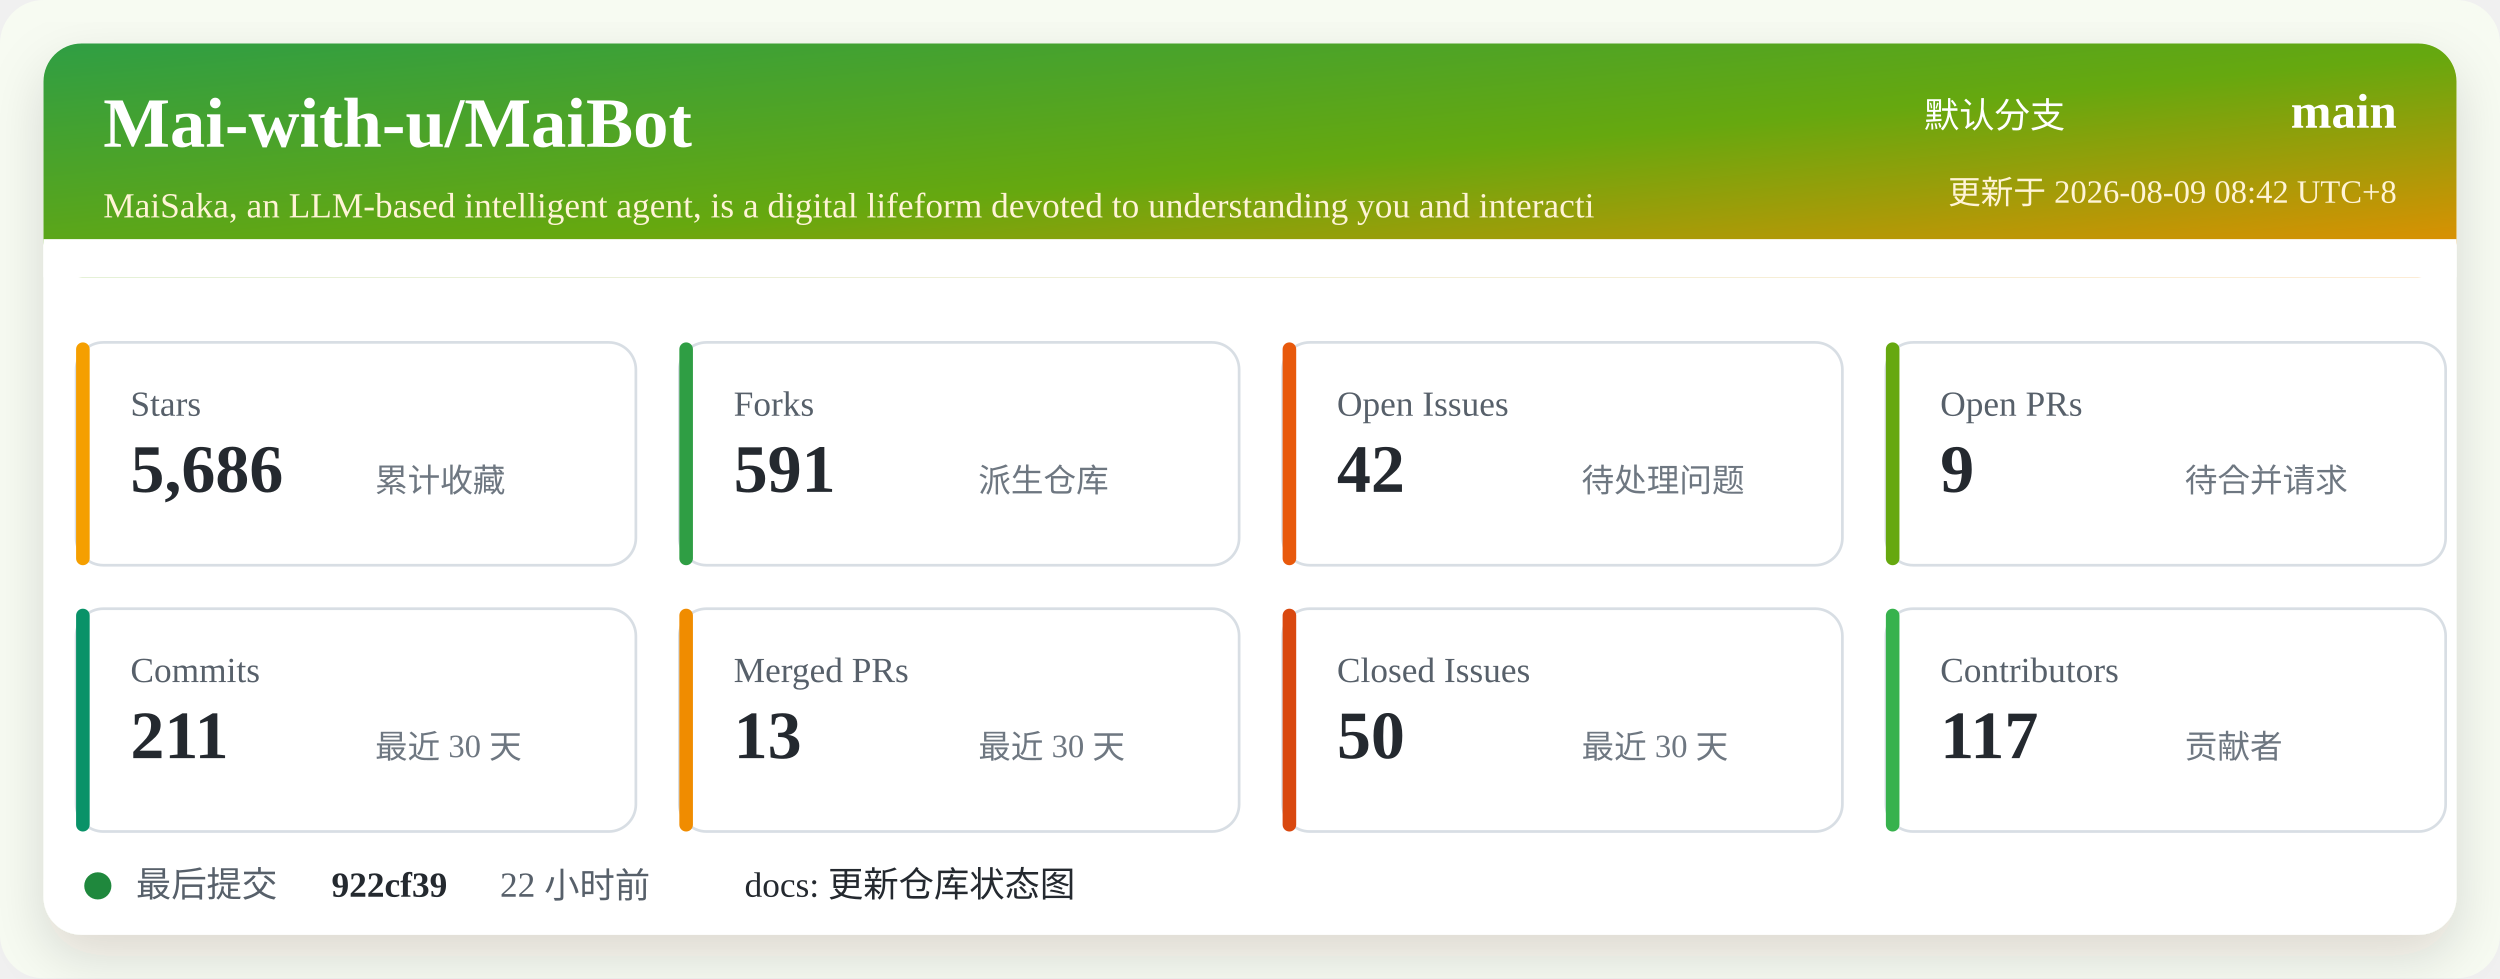
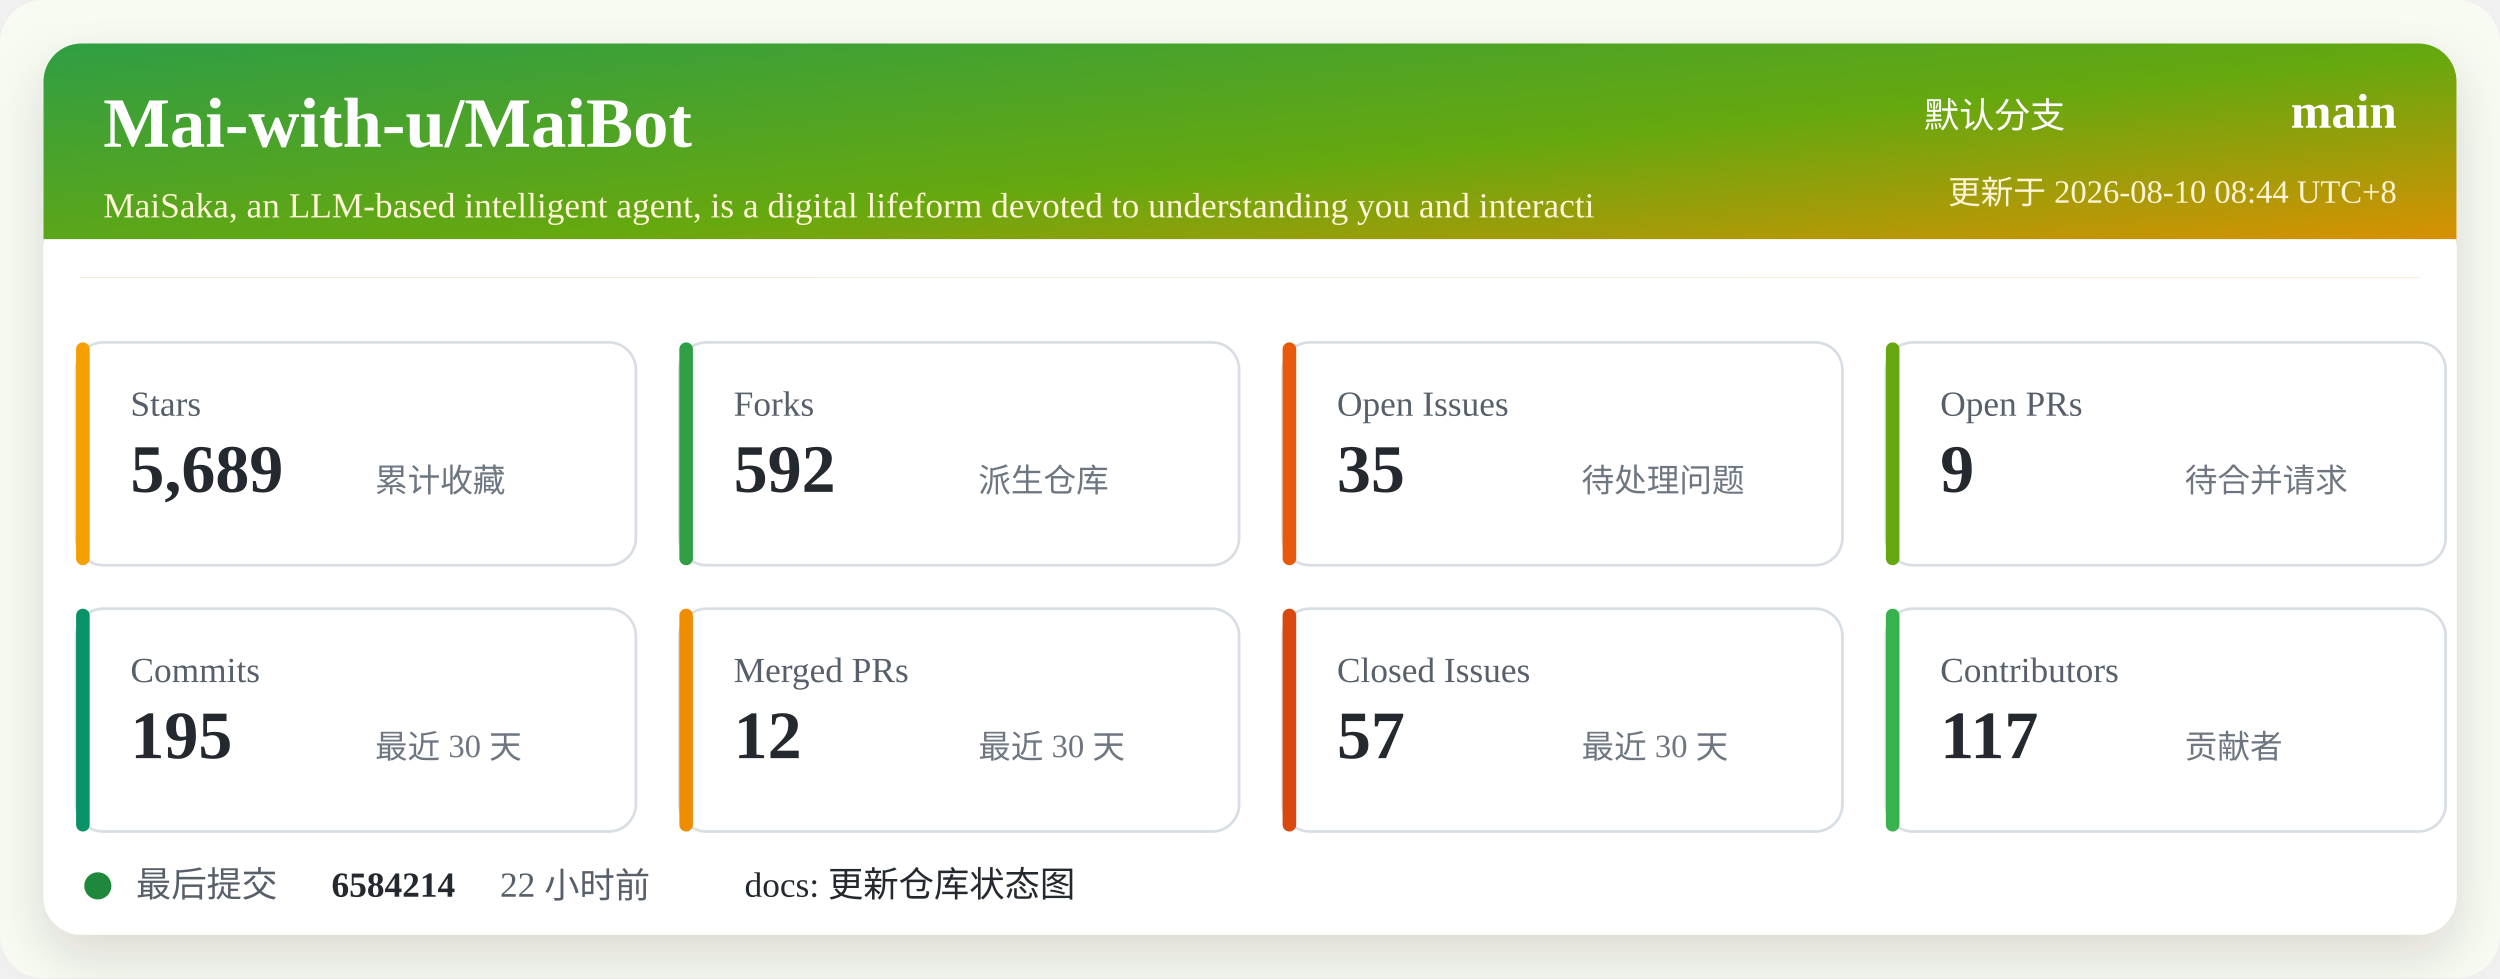
<svg xmlns="http://www.w3.org/2000/svg" width="920" height="360" viewBox="0 0 920 360" role="img" aria-labelledby="title desc">
  <defs>
    <linearGradient id="header" x1="0" x2="1" y1="0" y2="1">
      <stop offset="0%" stop-color="#2f9e44" />
      <stop offset="52%" stop-color="#66a80f" />
      <stop offset="100%" stop-color="#f08c00" />
    </linearGradient>
    <filter id="shadow" x="-5%" y="-5%" width="110%" height="110%">
      <feDropShadow dx="0" dy="8" stdDeviation="10" flood-color="#2b2318" flood-opacity="0.14" />
    </filter>
  </defs>
  <rect width="920" height="360" rx="16" fill="#f7fbf2" />
  <rect x="16" y="16" width="888" height="328" rx="14" fill="#ffffff" filter="url(#shadow)" />
  <rect x="16" y="16" width="888" height="86" rx="14" fill="url(#header)" />
  <path d="M16 88 H904 V102 H16 Z" fill="#ffffff" />
  <text x="38" y="54" fill="#ffffff" font-size="26" font-weight="700">Mai-with-u/MaiBot</text>
  <text x="38" y="80" fill="#fff4d6" font-size="13">MaiSaka, an LLM-based intelligent agent, is a digital lifeform devoted to understanding you and interacti</text>
  <text x="760" y="47" fill="#ffffff" font-size="13" text-anchor="end">默认分支</text>
  <text x="882" y="47" fill="#ffffff" font-size="18" font-weight="700" text-anchor="end">main</text>
-   <text x="882" y="75" fill="#fff4d6" font-size="12" text-anchor="end">更新于 2026-08-09 08:42 UTC+8</text>
+   <text x="882" y="75" fill="#fff4d6" font-size="12" text-anchor="end">更新于 2026-08-10 08:44 UTC+8</text>
  <g transform="translate(28 126)">
    <rect width="206" height="82" rx="10" fill="#ffffff" stroke="#d8dee4" />
    <rect x="0" y="0" width="5" height="82" rx="2.5" fill="#f59f00" />
    <text x="20" y="27" fill="#57606a" font-size="13">Stars</text>
-     <text x="20" y="55" fill="#24292f" font-size="25" font-weight="700">5,686</text>
+     <text x="20" y="55" fill="#24292f" font-size="25" font-weight="700">5,689</text>
    <text x="110" y="55" fill="#6e7781" font-size="12">累计收藏</text>
  </g>
  <g transform="translate(250 126)">
    <rect width="206" height="82" rx="10" fill="#ffffff" stroke="#d8dee4" />
    <rect x="0" y="0" width="5" height="82" rx="2.5" fill="#2f9e44" />
    <text x="20" y="27" fill="#57606a" font-size="13">Forks</text>
-     <text x="20" y="55" fill="#24292f" font-size="25" font-weight="700">591</text>
+     <text x="20" y="55" fill="#24292f" font-size="25" font-weight="700">592</text>
    <text x="110" y="55" fill="#6e7781" font-size="12">派生仓库</text>
  </g>
  <g transform="translate(472 126)">
    <rect width="206" height="82" rx="10" fill="#ffffff" stroke="#d8dee4" />
    <rect x="0" y="0" width="5" height="82" rx="2.5" fill="#e8590c" />
    <text x="20" y="27" fill="#57606a" font-size="13">Open Issues</text>
-     <text x="20" y="55" fill="#24292f" font-size="25" font-weight="700">42</text>
+     <text x="20" y="55" fill="#24292f" font-size="25" font-weight="700">35</text>
    <text x="110" y="55" fill="#6e7781" font-size="12">待处理问题</text>
  </g>
  <g transform="translate(694 126)">
    <rect width="206" height="82" rx="10" fill="#ffffff" stroke="#d8dee4" />
    <rect x="0" y="0" width="5" height="82" rx="2.5" fill="#66a80f" />
    <text x="20" y="27" fill="#57606a" font-size="13">Open PRs</text>
    <text x="20" y="55" fill="#24292f" font-size="25" font-weight="700">9</text>
    <text x="110" y="55" fill="#6e7781" font-size="12">待合并请求</text>
  </g>
  <g transform="translate(28 224)">
    <rect width="206" height="82" rx="10" fill="#ffffff" stroke="#d8dee4" />
    <rect x="0" y="0" width="5" height="82" rx="2.5" fill="#099268" />
    <text x="20" y="27" fill="#57606a" font-size="13">Commits</text>
-     <text x="20" y="55" fill="#24292f" font-size="25" font-weight="700">211</text>
+     <text x="20" y="55" fill="#24292f" font-size="25" font-weight="700">195</text>
    <text x="110" y="55" fill="#6e7781" font-size="12">最近 30 天</text>
  </g>
  <g transform="translate(250 224)">
    <rect width="206" height="82" rx="10" fill="#ffffff" stroke="#d8dee4" />
    <rect x="0" y="0" width="5" height="82" rx="2.5" fill="#f08c00" />
    <text x="20" y="27" fill="#57606a" font-size="13">Merged PRs</text>
-     <text x="20" y="55" fill="#24292f" font-size="25" font-weight="700">13</text>
+     <text x="20" y="55" fill="#24292f" font-size="25" font-weight="700">12</text>
    <text x="110" y="55" fill="#6e7781" font-size="12">最近 30 天</text>
  </g>
  <g transform="translate(472 224)">
    <rect width="206" height="82" rx="10" fill="#ffffff" stroke="#d8dee4" />
    <rect x="0" y="0" width="5" height="82" rx="2.5" fill="#d9480f" />
    <text x="20" y="27" fill="#57606a" font-size="13">Closed Issues</text>
-     <text x="20" y="55" fill="#24292f" font-size="25" font-weight="700">50</text>
+     <text x="20" y="55" fill="#24292f" font-size="25" font-weight="700">57</text>
    <text x="110" y="55" fill="#6e7781" font-size="12">最近 30 天</text>
  </g>
  <g transform="translate(694 224)">
    <rect width="206" height="82" rx="10" fill="#ffffff" stroke="#d8dee4" />
    <rect x="0" y="0" width="5" height="82" rx="2.5" fill="#37b24d" />
    <text x="20" y="27" fill="#57606a" font-size="13">Contributors</text>
    <text x="20" y="55" fill="#24292f" font-size="25" font-weight="700">117</text>
    <text x="110" y="55" fill="#6e7781" font-size="12">贡献者</text>
  </g>
  <g transform="translate(28 318)">
    <circle cx="8" cy="8" r="5" fill="#1f883d" />
    <text x="22" y="12" fill="#57606a" font-size="13">最后提交</text>
-     <text x="94" y="12" fill="#24292f" font-size="13" font-weight="700">922cf39</text>
+     <text x="94" y="12" fill="#24292f" font-size="13" font-weight="700">6584214</text>
    <text x="156" y="12" fill="#57606a" font-size="13">22 小时前</text>
    <text x="246" y="12" fill="#24292f" font-size="13">docs: 更新仓库状态图</text>
  </g>
</svg>
